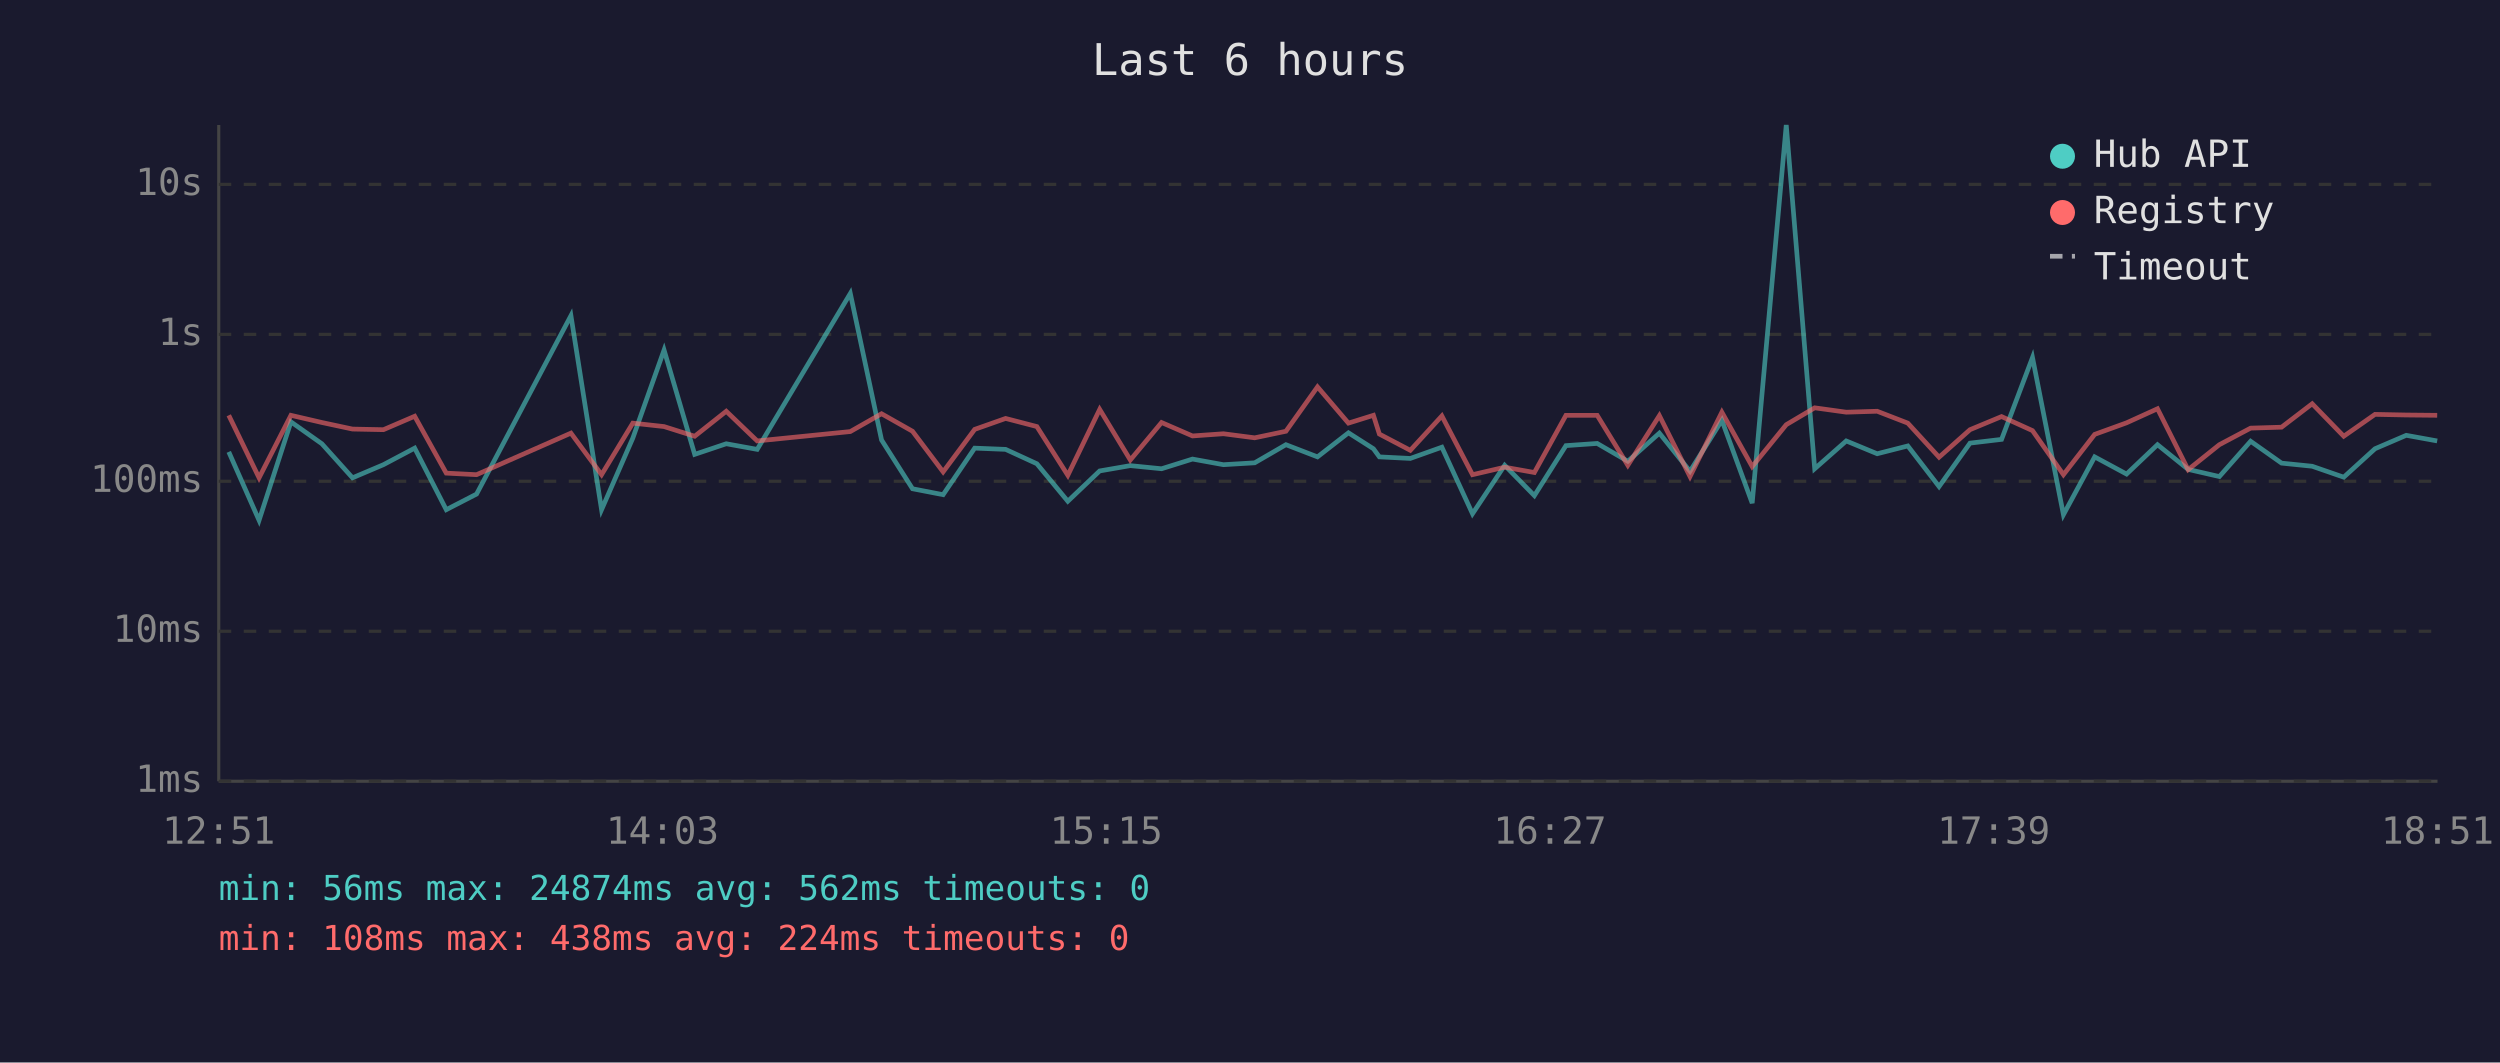
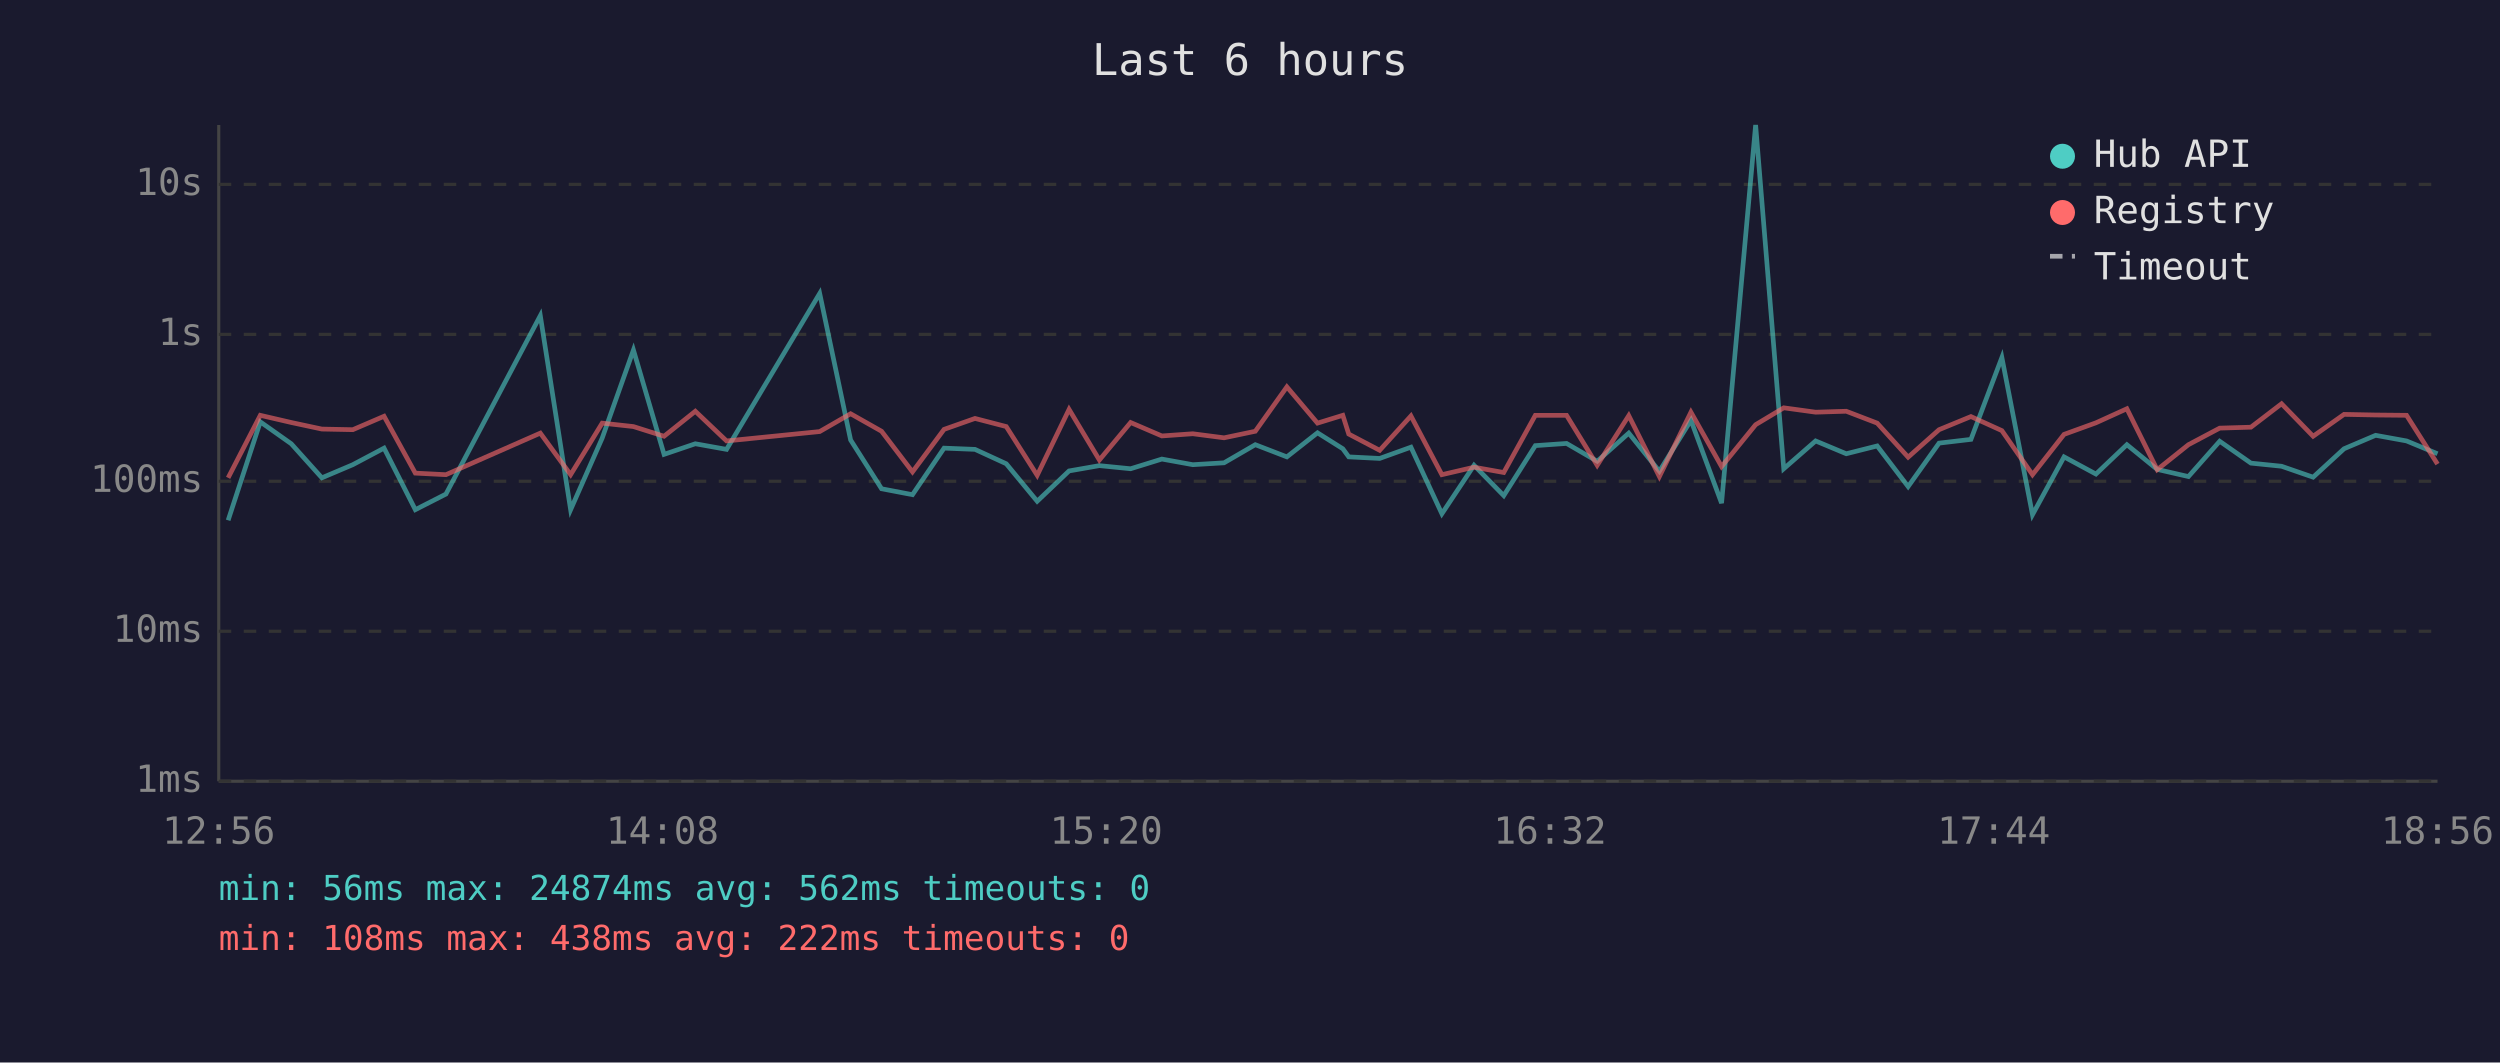
<svg xmlns="http://www.w3.org/2000/svg" viewBox="0 0 800 340" font-family="monospace" font-size="12">
  <rect width="800" height="340" fill="#1a1a2e" />
  <text x="400" y="24" fill="#e0e0e0" font-size="14" text-anchor="middle">Last 6 hours</text>
  <line x1="70" y1="40" x2="70" y2="250" stroke="#444" stroke-width="1" />
  <line x1="70" y1="250" x2="780" y2="250" stroke="#444" stroke-width="1" />
  <line x1="70" y1="250" x2="780" y2="250" stroke="#333" stroke-width="1" stroke-dasharray="4" />
  <text x="65" y="250" fill="#888" text-anchor="end" dominant-baseline="middle">1ms</text>
  <line x1="70" y1="202" x2="780" y2="202" stroke="#333" stroke-width="1" stroke-dasharray="4" />
  <text x="65" y="202" fill="#888" text-anchor="end" dominant-baseline="middle">10ms</text>
  <line x1="70" y1="154" x2="780" y2="154" stroke="#333" stroke-width="1" stroke-dasharray="4" />
  <text x="65" y="154" fill="#888" text-anchor="end" dominant-baseline="middle">100ms</text>
  <line x1="70" y1="107" x2="780" y2="107" stroke="#333" stroke-width="1" stroke-dasharray="4" />
  <text x="65" y="107" fill="#888" text-anchor="end" dominant-baseline="middle">1s</text>
  <line x1="70" y1="59" x2="780" y2="59" stroke="#333" stroke-width="1" stroke-dasharray="4" />
  <text x="65" y="59" fill="#888" text-anchor="end" dominant-baseline="middle">10s</text>
-   <text x="70" y="270" fill="#888" text-anchor="middle">12:51</text>
-   <text x="212" y="270" fill="#888" text-anchor="middle">14:03</text>
-   <text x="354" y="270" fill="#888" text-anchor="middle">15:15</text>
-   <text x="496" y="270" fill="#888" text-anchor="middle">16:27</text>
-   <text x="638" y="270" fill="#888" text-anchor="middle">17:39</text>
-   <text x="780" y="270" fill="#888" text-anchor="middle">18:51</text>
-   <polyline points="73.2,144.6 82.9,166.5 93.1,135.0 103.0,142.0 112.8,152.9 122.7,148.7 132.7,143.4 142.8,163.1 152.5,158.1 182.7,101.0 192.5,163.1 202.5,140.2 212.5,112.0 222.3,145.4 232.4,142.0 242.3,143.8 272.1,93.9 282.1,140.8 292.0,156.4 301.8,158.3 311.9,143.4 321.8,143.8 331.8,148.4 341.7,160.4 351.9,150.7 361.7,149.0 371.7,150.0 381.6,146.9 391.5,148.7 401.5,148.1 411.5,142.3 421.6,146.2 431.5,138.5 439.5,143.6 441.4,146.2 451.3,146.7 461.4,143.1 471.2,164.4 481.5,148.9 491.0,158.6 501.1,142.6 511.1,141.9 520.9,147.6 531.0,138.6 540.8,150.8 551.0,134.5 560.7,161.0 571.6,40.0 580.7,150.0 590.8,141.1 600.7,145.2 610.5,142.7 620.5,155.7 630.4,141.8 640.5,140.6 650.4,114.4 660.3,164.7 670.3,146.2 680.5,151.7 690.4,142.3 700.2,150.2 710.2,152.5 720.2,141.2 730.1,148.2 739.9,149.2 750.0,152.7 760.0,143.6 770.0,139.3 779.9,141.1" fill="none" stroke="#4ecdc4" stroke-width="1.5" opacity="0.6" />
-   <polyline points="73.2,132.9 82.9,152.9 93.1,132.9 103.0,135.2 112.8,137.3 122.7,137.5 132.7,133.2 142.8,151.4 152.5,151.9 182.7,138.6 192.5,151.9 202.5,135.4 212.5,136.5 222.3,139.6 232.4,131.6 242.3,141.1 272.1,138.1 282.1,132.4 292.0,138.0 301.8,151.0 311.9,137.4 321.8,133.9 331.8,136.5 341.7,152.1 351.9,131.0 361.7,147.2 371.7,135.2 381.6,139.5 391.5,138.8 401.5,140.1 411.5,138.0 421.6,123.8 431.5,135.4 439.5,132.9 441.4,138.9 451.3,144.1 461.4,133.1 471.2,151.9 481.5,149.5 491.0,151.2 501.1,132.9 511.1,132.9 520.9,148.9 531.0,133.0 540.8,152.5 551.0,131.9 560.7,149.3 571.6,135.9 580.7,130.5 590.8,131.9 600.7,131.6 610.5,135.4 620.5,146.3 630.4,137.5 640.5,133.3 650.4,137.8 660.3,151.9 670.3,139.0 680.5,135.3 690.4,130.8 700.2,150.3 710.2,142.3 720.2,137.0 730.1,136.7 739.9,129.2 750.0,139.6 760.0,132.6 770.0,132.8 779.9,132.9" fill="none" stroke="#ff6b6b" stroke-width="1.5" opacity="0.6" />
+   <text x="70" y="270" fill="#888" text-anchor="middle">12:56</text>
+   <text x="212" y="270" fill="#888" text-anchor="middle">14:08</text>
+   <text x="354" y="270" fill="#888" text-anchor="middle">15:20</text>
+   <text x="496" y="270" fill="#888" text-anchor="middle">16:32</text>
+   <text x="638" y="270" fill="#888" text-anchor="middle">17:44</text>
+   <text x="780" y="270" fill="#888" text-anchor="middle">18:56</text>
+   <polyline points="73.0,166.5 83.3,135.0 93.2,142.0 103.0,152.9 112.9,148.7 122.9,143.4 132.9,163.1 142.7,158.1 172.9,101.0 182.6,163.1 192.7,140.2 202.7,112.0 212.5,145.4 222.5,142.0 232.5,143.8 262.3,93.9 272.2,140.8 282.1,156.4 292.0,158.3 302.1,143.4 312.0,143.8 322.0,148.4 331.9,160.4 342.1,150.7 351.8,149.0 361.8,150.0 371.8,146.9 381.7,148.7 391.7,148.1 401.7,142.3 411.8,146.2 421.6,138.5 429.7,143.6 431.6,146.2 441.5,146.7 451.5,143.1 461.4,164.4 471.7,148.9 481.2,158.6 491.3,142.6 501.3,141.9 511.1,147.6 521.2,138.6 531.0,150.8 541.1,134.5 550.9,161.0 561.8,40.0 570.8,150.0 581.0,141.1 590.8,145.2 600.7,142.7 610.6,155.7 620.5,141.8 630.7,140.6 640.6,114.4 650.4,164.7 660.5,146.2 670.7,151.7 680.6,142.3 690.3,150.2 700.3,152.5 710.3,141.2 720.3,148.2 730.1,149.2 740.2,152.7 750.1,143.6 760.2,139.3 770.1,141.1 780.0,145.2" fill="none" stroke="#4ecdc4" stroke-width="1.5" opacity="0.6" />
+   <polyline points="73.0,152.9 83.3,132.9 93.2,135.2 103.0,137.3 112.9,137.5 122.9,133.2 132.9,151.4 142.7,151.9 172.9,138.6 182.6,151.9 192.7,135.4 202.7,136.5 212.5,139.6 222.5,131.6 232.5,141.1 262.3,138.1 272.2,132.4 282.1,138.0 292.0,151.0 302.1,137.4 312.0,133.9 322.0,136.5 331.9,152.1 342.1,131.0 351.8,147.2 361.8,135.2 371.8,139.5 381.7,138.8 391.7,140.1 401.7,138.0 411.8,123.8 421.6,135.4 429.7,132.9 431.6,138.9 441.5,144.1 451.5,133.1 461.4,151.9 471.7,149.5 481.2,151.2 491.3,132.9 501.3,132.9 511.1,148.9 521.2,133.0 531.0,152.5 541.1,131.9 550.9,149.3 561.8,135.9 570.8,130.5 581.0,131.9 590.8,131.6 600.7,135.4 610.6,146.3 620.5,137.5 630.7,133.3 640.6,137.8 650.4,151.9 660.5,139.0 670.7,135.3 680.6,130.8 690.3,150.3 700.3,142.3 710.3,137.0 720.3,136.7 730.1,129.2 740.2,139.6 750.1,132.6 760.2,132.8 770.1,132.9 780.0,148.5" fill="none" stroke="#ff6b6b" stroke-width="1.5" opacity="0.6" />
  <circle cx="660" cy="50" r="4" fill="#4ecdc4" />
  <text x="670" y="50" fill="#e0e0e0" dominant-baseline="middle">Hub API</text>
  <circle cx="660" cy="68" r="4" fill="#ff6b6b" />
  <text x="670" y="68" fill="#e0e0e0" dominant-baseline="middle">Registry</text>
  <line x1="656" y1="82" x2="664" y2="82" stroke="#e0e0e0" stroke-width="1.5" stroke-dasharray="4,3" opacity="0.7" />
  <text x="670" y="86" fill="#e0e0e0" dominant-baseline="middle">Timeout</text>
  <text x="70" y="288" fill="#4ecdc4" font-size="11">min: 56ms  max: 24874ms  avg: 562ms  timeouts: 0</text>
-   <text x="70" y="304" fill="#ff6b6b" font-size="11">min: 108ms  max: 438ms  avg: 224ms  timeouts: 0</text>
+   <text x="70" y="304" fill="#ff6b6b" font-size="11">min: 108ms  max: 438ms  avg: 222ms  timeouts: 0</text>
</svg>
